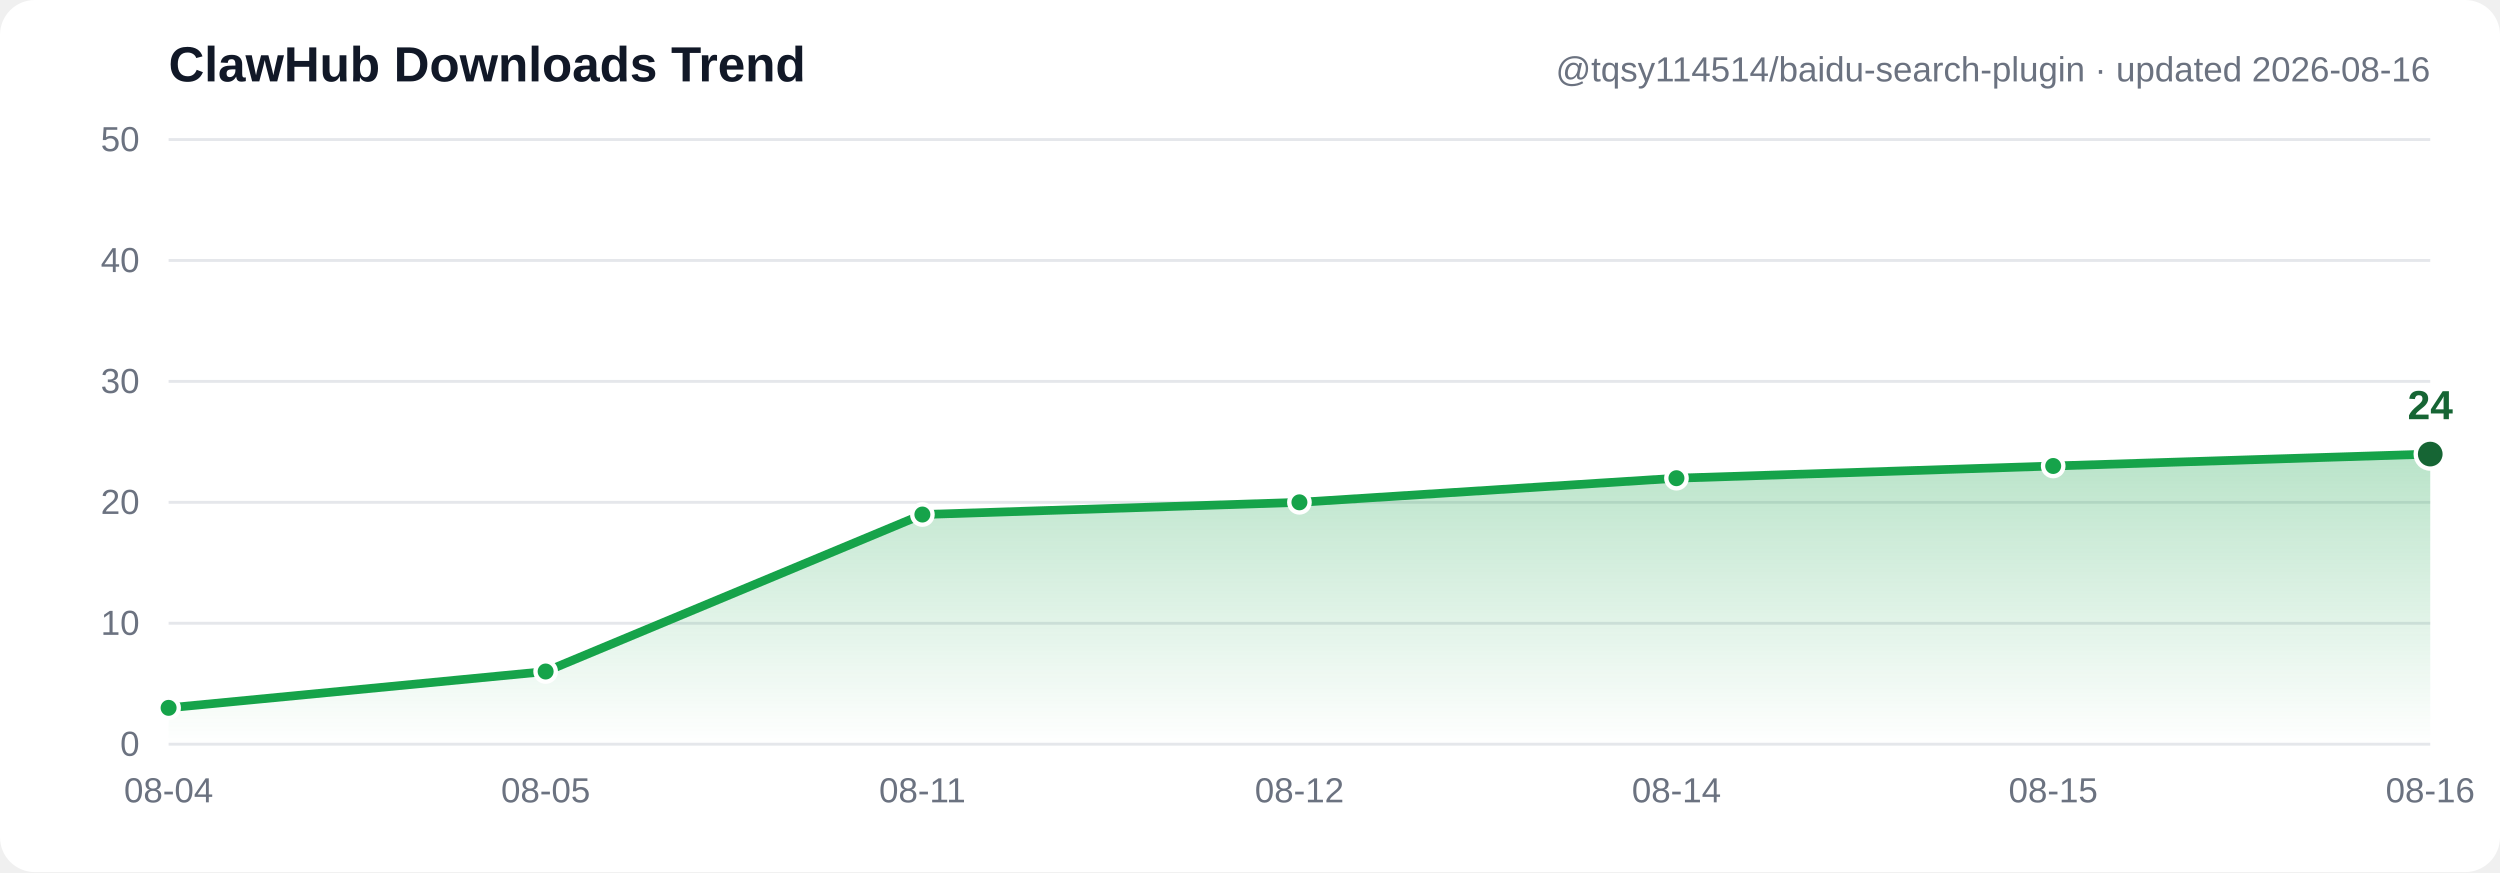
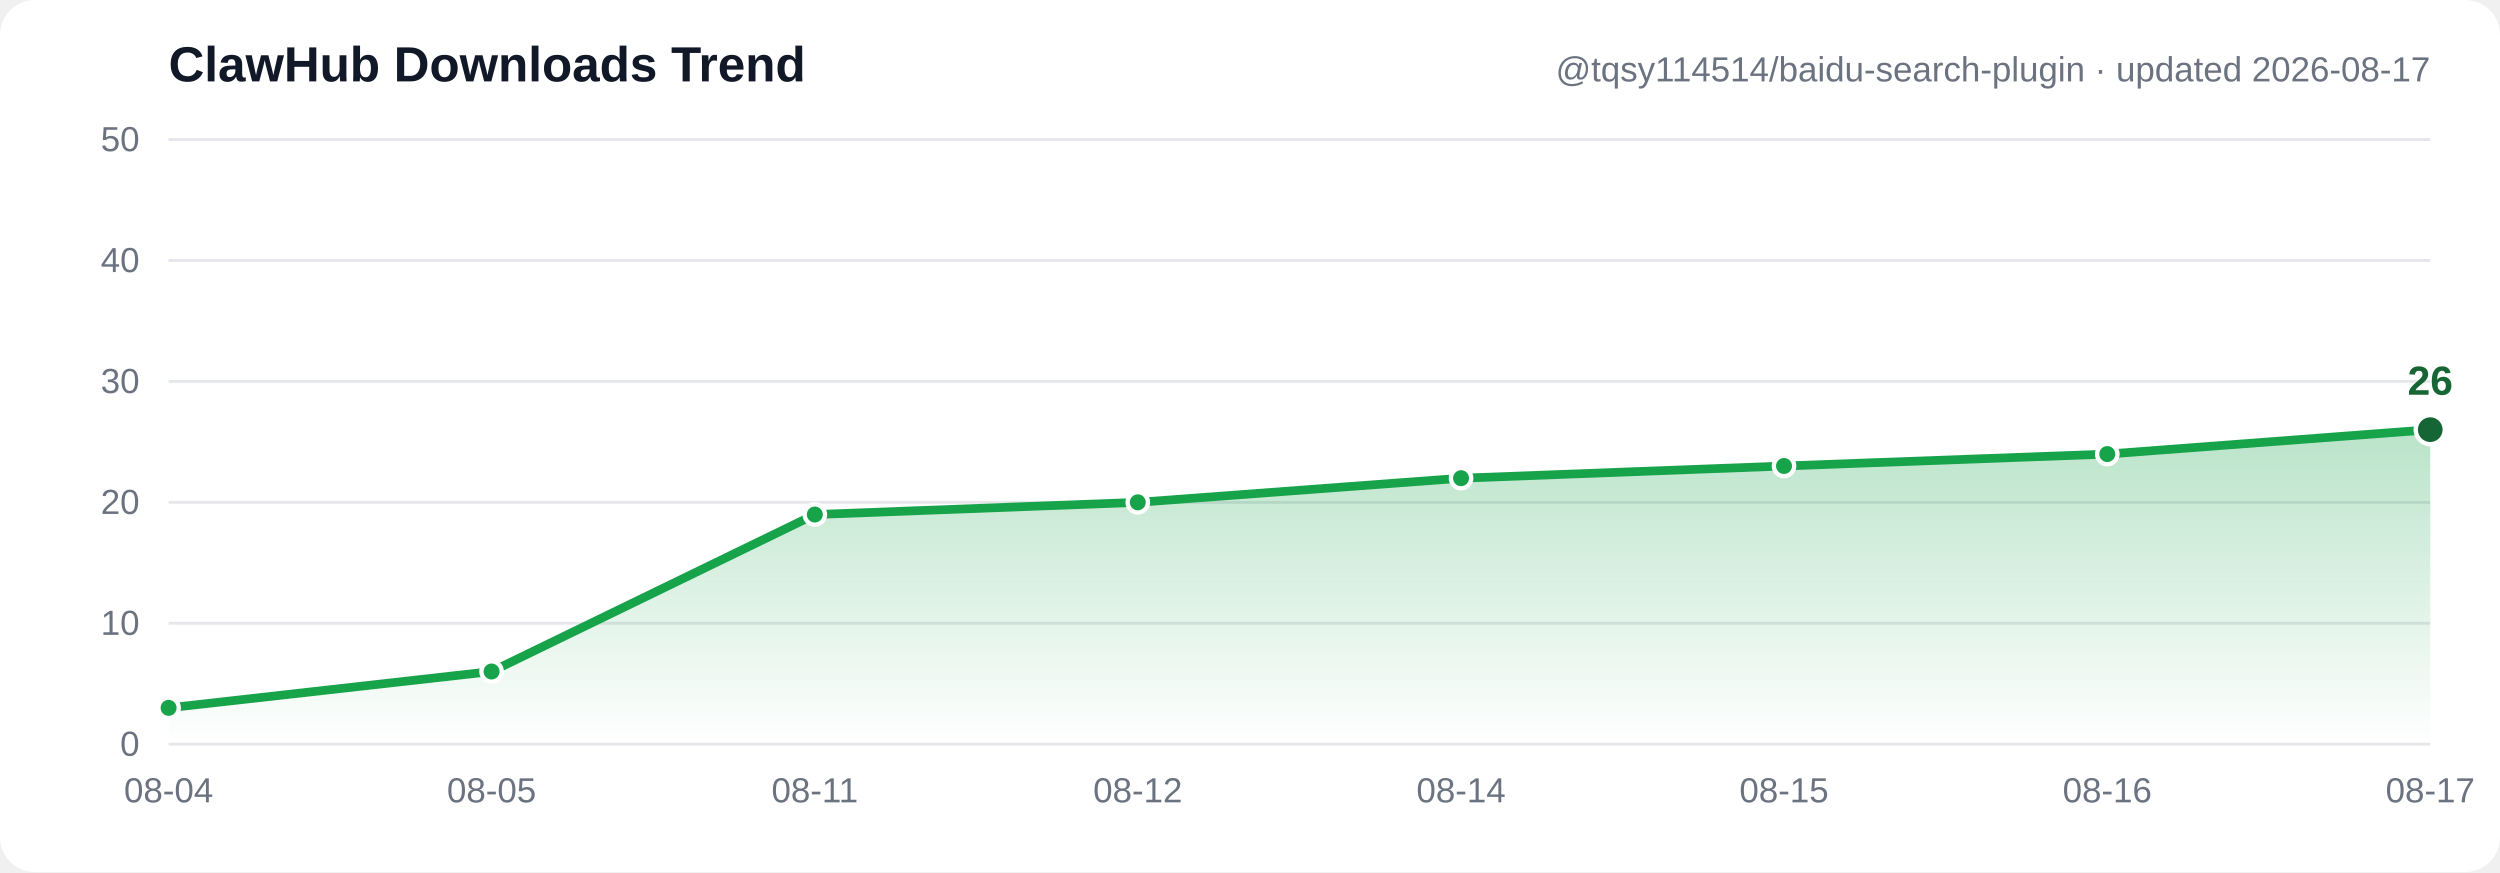
- <svg xmlns="http://www.w3.org/2000/svg" width="860" height="300" viewBox="0 0 860 300" font-family="Segoe UI, Arial, sans-serif" role="img" aria-label="ClawHub downloads trend: 3, 6, 19, 20, 22, 23, 24">
+ <svg xmlns="http://www.w3.org/2000/svg" width="860" height="300" viewBox="0 0 860 300" font-family="Segoe UI, Arial, sans-serif" role="img" aria-label="ClawHub downloads trend: 3, 6, 19, 20, 22, 23, 24, 26">
  <defs>
    <linearGradient id="grad" x1="0" y1="0" x2="0" y2="1">
      <stop offset="0%" stop-color="#16a34a" stop-opacity="0.30" />
      <stop offset="100%" stop-color="#16a34a" stop-opacity="0" />
    </linearGradient>
  </defs>
  <rect width="860" height="300" fill="#ffffff" rx="12" />
  <line x1="58" y1="256.0" x2="836" y2="256.0" stroke="#e5e7eb" stroke-width="1" />
  <text x="48" y="260.0" text-anchor="end" font-size="12" fill="#6b7280">0</text>
  <line x1="58" y1="214.4" x2="836" y2="214.4" stroke="#e5e7eb" stroke-width="1" />
  <text x="48" y="218.4" text-anchor="end" font-size="12" fill="#6b7280">10</text>
  <line x1="58" y1="172.8" x2="836" y2="172.8" stroke="#e5e7eb" stroke-width="1" />
  <text x="48" y="176.8" text-anchor="end" font-size="12" fill="#6b7280">20</text>
  <line x1="58" y1="131.2" x2="836" y2="131.2" stroke="#e5e7eb" stroke-width="1" />
  <text x="48" y="135.2" text-anchor="end" font-size="12" fill="#6b7280">30</text>
  <line x1="58" y1="89.6" x2="836" y2="89.6" stroke="#e5e7eb" stroke-width="1" />
  <text x="48" y="93.6" text-anchor="end" font-size="12" fill="#6b7280">40</text>
  <line x1="58" y1="48.0" x2="836" y2="48.0" stroke="#e5e7eb" stroke-width="1" />
  <text x="48" y="52.0" text-anchor="end" font-size="12" fill="#6b7280">50</text>
-   <path d="M 58.0,243.5 187.7,231.0 317.3,177.0 447.0,172.8 576.7,164.5 706.3,160.3 836.0,156.2 L 836.0,256.0 L 58.0,256.0 Z" fill="url(#grad)" />
-   <polyline points="58.0,243.5 187.7,231.0 317.3,177.0 447.0,172.8 576.7,164.5 706.3,160.3 836.0,156.2" fill="none" stroke="#16a34a" stroke-width="3" stroke-linecap="round" stroke-linejoin="round" />
+   <path d="M 58.0,243.5 169.1,231.0 280.3,177.0 391.4,172.8 502.6,164.5 613.7,160.3 724.9,156.2 836.0,147.8 L 836.0,256.0 L 58.0,256.0 Z" fill="url(#grad)" />
+   <polyline points="58.0,243.5 169.1,231.0 280.3,177.0 391.4,172.8 502.6,164.5 613.7,160.3 724.9,156.2 836.0,147.8" fill="none" stroke="#16a34a" stroke-width="3" stroke-linecap="round" stroke-linejoin="round" />
  <circle cx="58.0" cy="243.5" r="3.5" fill="#16a34a" stroke="#ffffff" stroke-width="1.5" />
-   <circle cx="187.7" cy="231.0" r="3.5" fill="#16a34a" stroke="#ffffff" stroke-width="1.5" />
-   <circle cx="317.3" cy="177.0" r="3.5" fill="#16a34a" stroke="#ffffff" stroke-width="1.5" />
-   <circle cx="447.0" cy="172.8" r="3.5" fill="#16a34a" stroke="#ffffff" stroke-width="1.5" />
-   <circle cx="576.7" cy="164.5" r="3.5" fill="#16a34a" stroke="#ffffff" stroke-width="1.5" />
-   <circle cx="706.3" cy="160.3" r="3.5" fill="#16a34a" stroke="#ffffff" stroke-width="1.5" />
-   <circle cx="836.0" cy="156.2" r="5" fill="#166534" stroke="#ffffff" stroke-width="1.5" />
-   <text x="836.0" y="144.2" text-anchor="middle" font-size="14" font-weight="bold" fill="#166534">24</text>
+   <circle cx="169.1" cy="231.0" r="3.5" fill="#16a34a" stroke="#ffffff" stroke-width="1.5" />
+   <circle cx="280.3" cy="177.0" r="3.5" fill="#16a34a" stroke="#ffffff" stroke-width="1.5" />
+   <circle cx="391.4" cy="172.8" r="3.5" fill="#16a34a" stroke="#ffffff" stroke-width="1.5" />
+   <circle cx="502.6" cy="164.5" r="3.5" fill="#16a34a" stroke="#ffffff" stroke-width="1.5" />
+   <circle cx="613.7" cy="160.3" r="3.5" fill="#16a34a" stroke="#ffffff" stroke-width="1.5" />
+   <circle cx="724.9" cy="156.2" r="3.5" fill="#16a34a" stroke="#ffffff" stroke-width="1.5" />
+   <circle cx="836.0" cy="147.8" r="5" fill="#166534" stroke="#ffffff" stroke-width="1.5" />
+   <text x="836.0" y="135.8" text-anchor="middle" font-size="14" font-weight="bold" fill="#166534">26</text>
  <text x="58.0" y="276" text-anchor="middle" font-size="12" fill="#6b7280">08-04</text>
-   <text x="187.7" y="276" text-anchor="middle" font-size="12" fill="#6b7280">08-05</text>
-   <text x="317.3" y="276" text-anchor="middle" font-size="12" fill="#6b7280">08-11</text>
-   <text x="447.0" y="276" text-anchor="middle" font-size="12" fill="#6b7280">08-12</text>
-   <text x="576.7" y="276" text-anchor="middle" font-size="12" fill="#6b7280">08-14</text>
-   <text x="706.3" y="276" text-anchor="middle" font-size="12" fill="#6b7280">08-15</text>
-   <text x="836.0" y="276" text-anchor="middle" font-size="12" fill="#6b7280">08-16</text>
+   <text x="169.1" y="276" text-anchor="middle" font-size="12" fill="#6b7280">08-05</text>
+   <text x="280.3" y="276" text-anchor="middle" font-size="12" fill="#6b7280">08-11</text>
+   <text x="391.4" y="276" text-anchor="middle" font-size="12" fill="#6b7280">08-12</text>
+   <text x="502.6" y="276" text-anchor="middle" font-size="12" fill="#6b7280">08-14</text>
+   <text x="613.7" y="276" text-anchor="middle" font-size="12" fill="#6b7280">08-15</text>
+   <text x="724.9" y="276" text-anchor="middle" font-size="12" fill="#6b7280">08-16</text>
+   <text x="836.0" y="276" text-anchor="middle" font-size="12" fill="#6b7280">08-17</text>
  <text x="58" y="28" font-size="17" font-weight="bold" fill="#111827">ClawHub Downloads Trend</text>
-   <text x="836" y="28" text-anchor="end" font-size="12" fill="#6b7280">@tqsy114514/baidu-search-plugin · updated 2026-08-16</text>
+   <text x="836" y="28" text-anchor="end" font-size="12" fill="#6b7280">@tqsy114514/baidu-search-plugin · updated 2026-08-17</text>
</svg>
